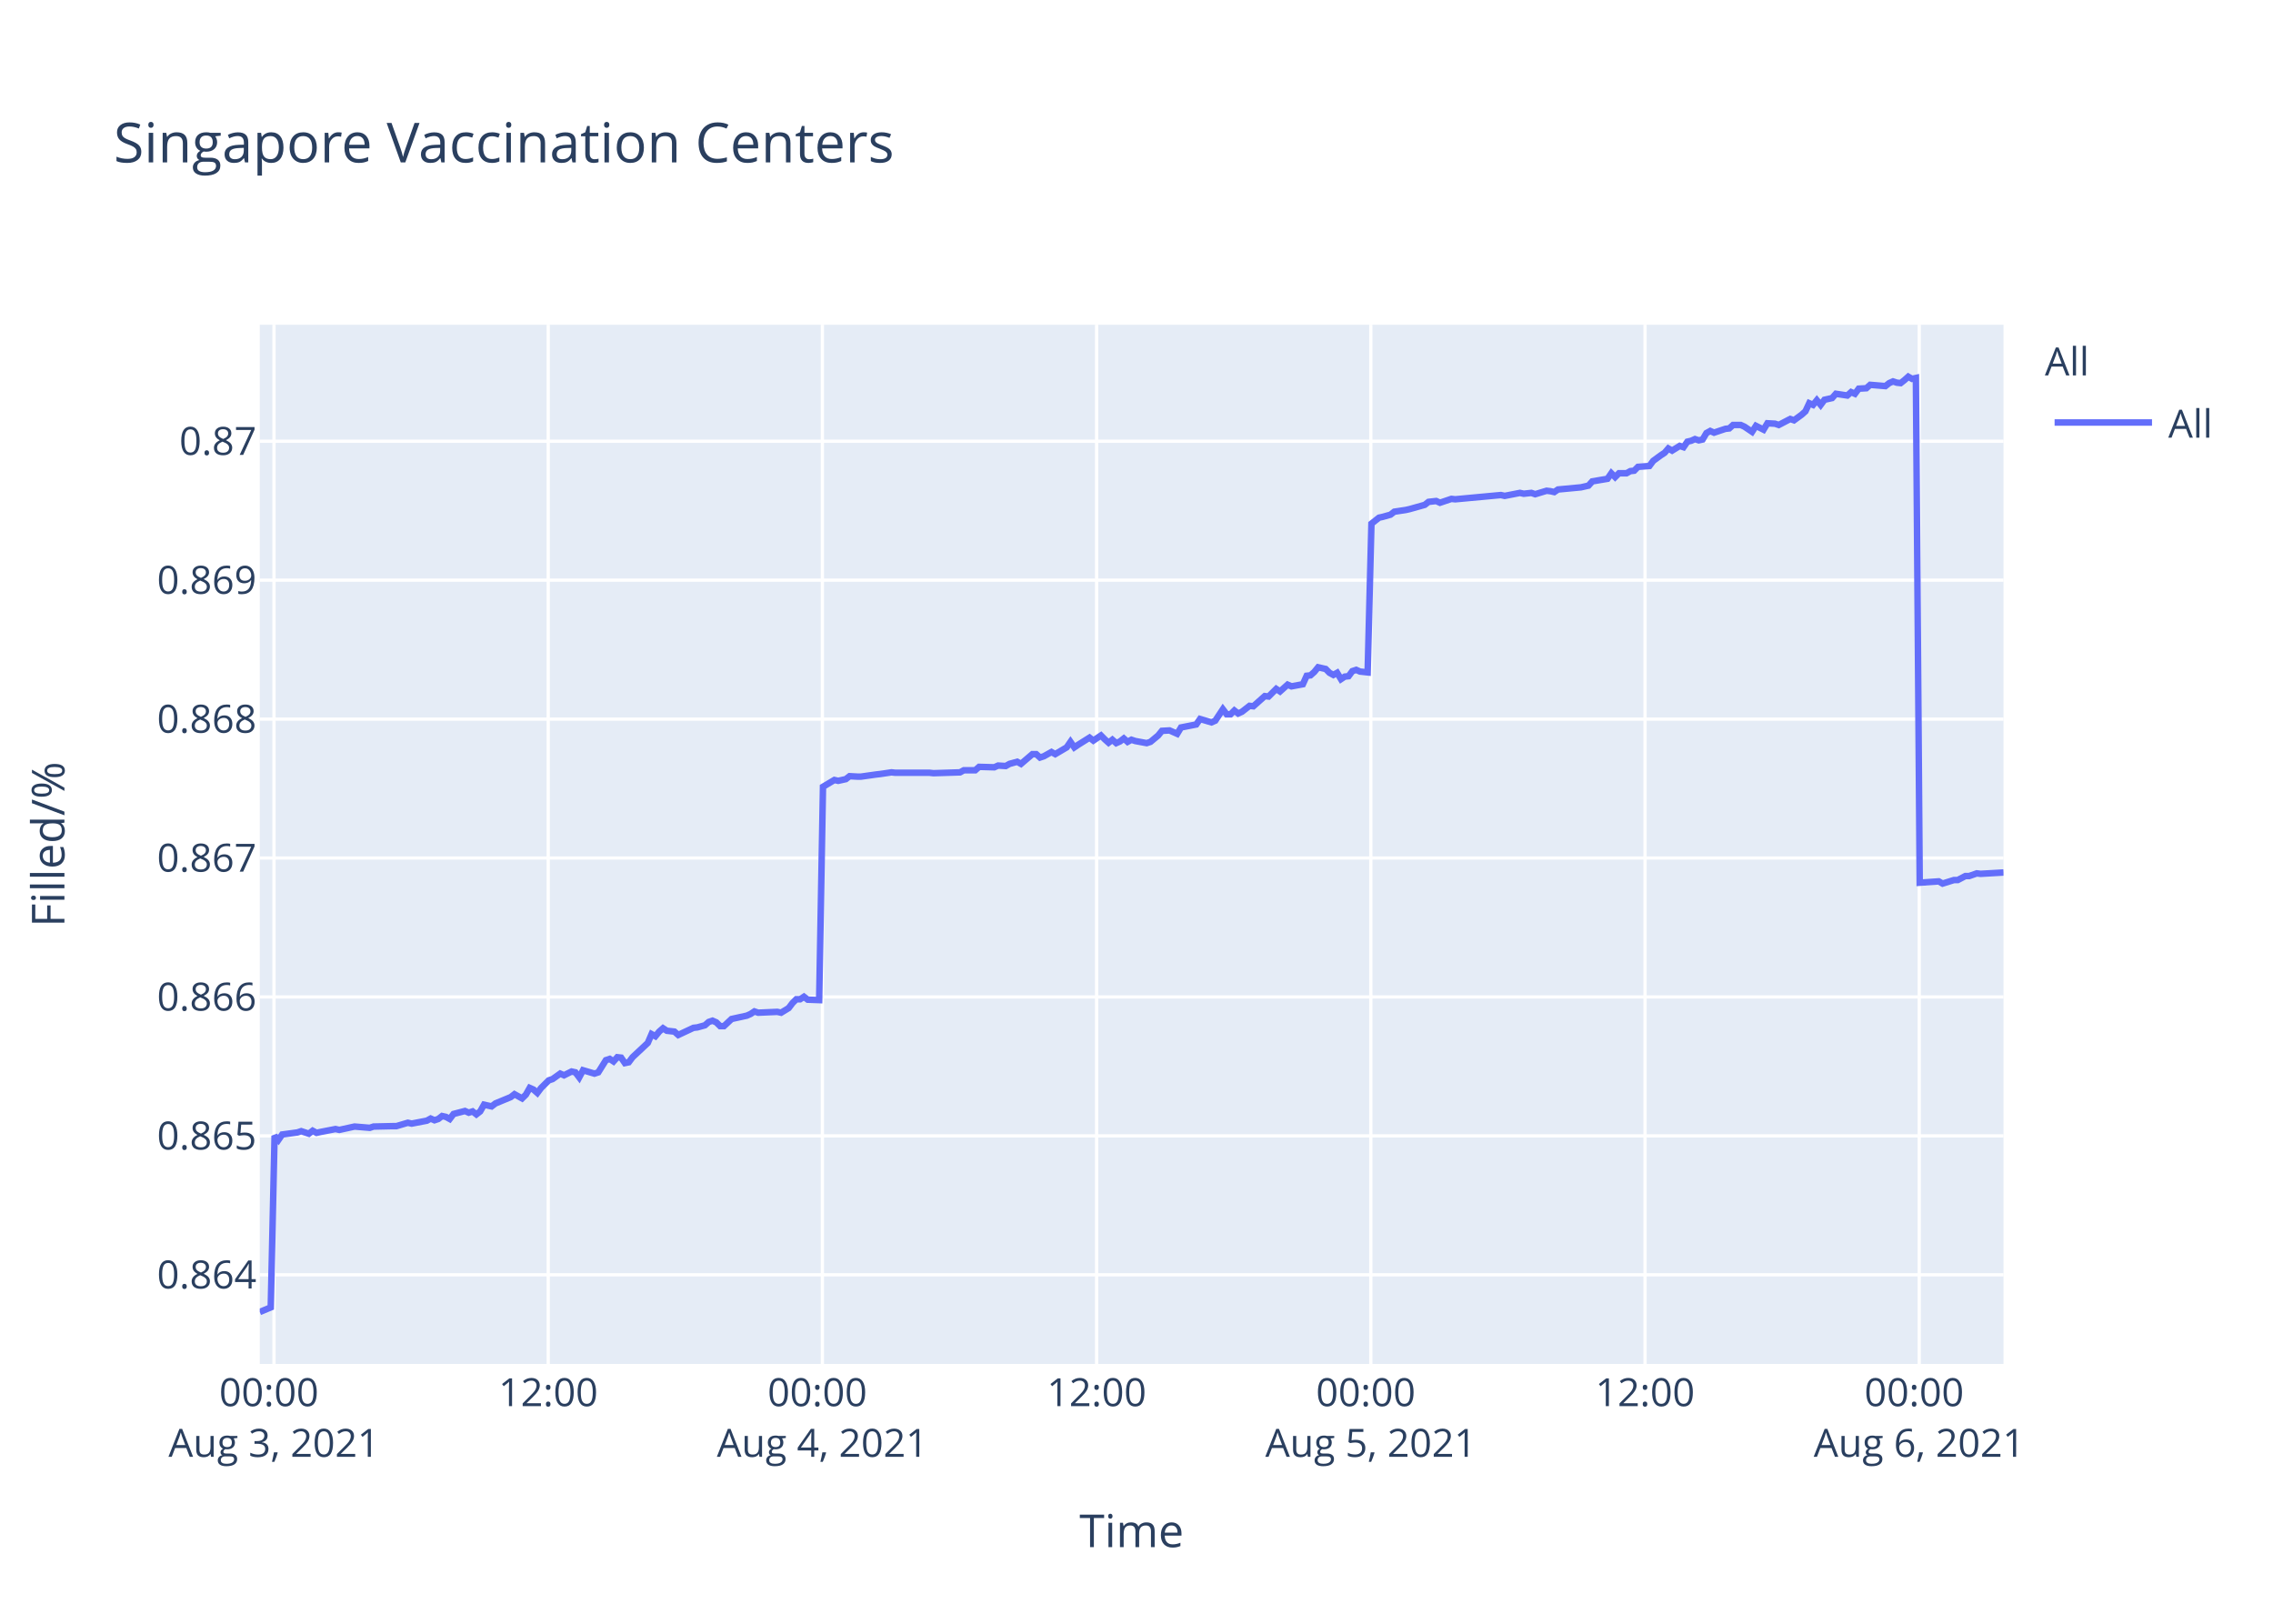
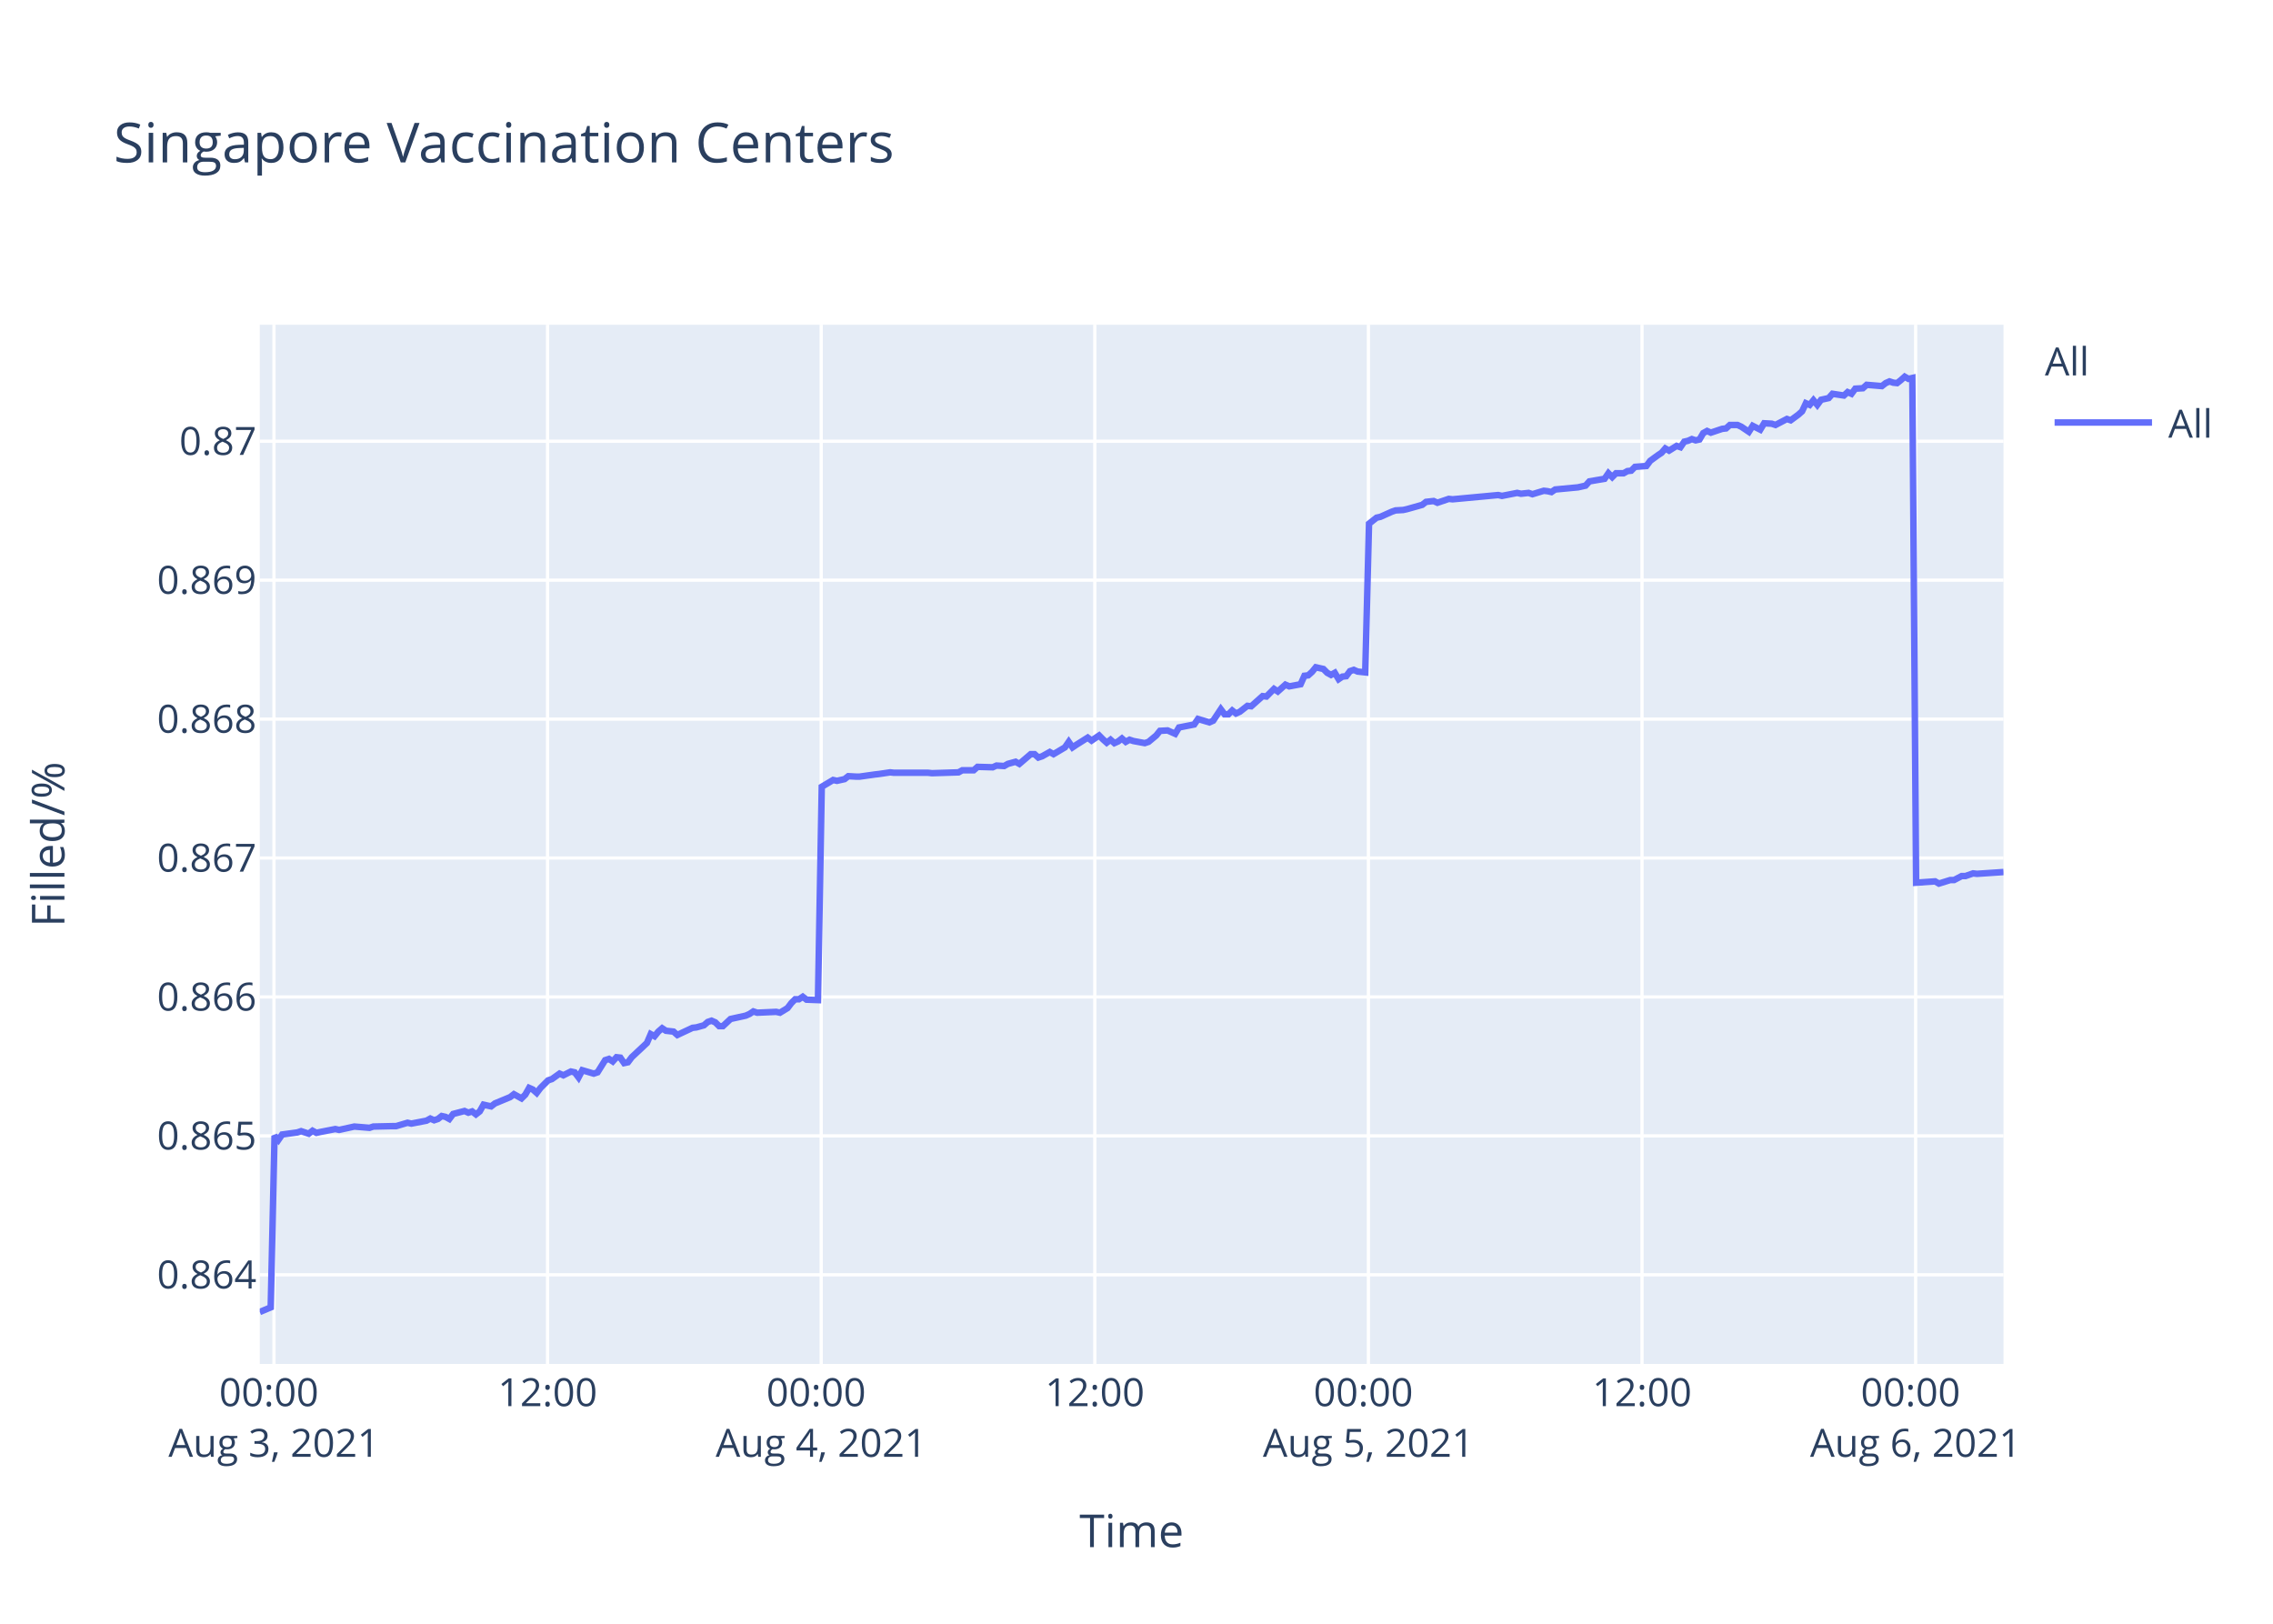
<svg xmlns="http://www.w3.org/2000/svg" class="main-svg" width="700" height="500" style="" viewBox="0 0 700 500">
  <rect x="0" y="0" width="700" height="500" style="fill: rgb(255, 255, 255); fill-opacity: 1;" />
-   <defs id="defs-afcfc0">
+   <defs id="defs-1a14fe">
    <g class="clips">
-       <clipPath id="clipafcfc0xyplot" class="plotclip">
+       <clipPath id="clip1a14fexyplot" class="plotclip">
        <rect width="537" height="320" />
      </clipPath>
-       <clipPath class="axesclip" id="clipafcfc0x">
+       <clipPath class="axesclip" id="clip1a14fex">
        <rect x="80" y="0" width="537" height="500" />
      </clipPath>
-       <clipPath class="axesclip" id="clipafcfc0y">
+       <clipPath class="axesclip" id="clip1a14fey">
        <rect x="0" y="100" width="700" height="320" />
      </clipPath>
-       <clipPath class="axesclip" id="clipafcfc0xy">
+       <clipPath class="axesclip" id="clip1a14fexy">
        <rect x="80" y="100" width="537" height="320" />
      </clipPath>
    </g>
    <g class="gradients" />
  </defs>
  <g class="bglayer">
    <rect class="bg" x="80" y="100" width="537" height="320" style="fill: rgb(229, 236, 246); fill-opacity: 1; stroke-width: 0;" />
  </g>
  <g class="layer-below">
    <g class="imagelayer" />
    <g class="shapelayer" />
  </g>
  <g class="cartesianlayer">
    <g class="subplot xy">
      <g class="layer-subplot">
        <g class="shapelayer" />
        <g class="imagelayer" />
      </g>
      <g class="gridlayer">
        <g class="x">
-           <path class="xgrid crisp" transform="translate(84.38,0)" d="M0,100v320" style="stroke: rgb(255, 255, 255); stroke-opacity: 1; stroke-width: 1px;" />
-           <path class="xgrid crisp" transform="translate(168.83,0)" d="M0,100v320" style="stroke: rgb(255, 255, 255); stroke-opacity: 1; stroke-width: 1px;" />
-           <path class="xgrid crisp" transform="translate(253.27,0)" d="M0,100v320" style="stroke: rgb(255, 255, 255); stroke-opacity: 1; stroke-width: 1px;" />
-           <path class="xgrid crisp" transform="translate(337.72,0)" d="M0,100v320" style="stroke: rgb(255, 255, 255); stroke-opacity: 1; stroke-width: 1px;" />
-           <path class="xgrid crisp" transform="translate(422.16,0)" d="M0,100v320" style="stroke: rgb(255, 255, 255); stroke-opacity: 1; stroke-width: 1px;" />
-           <path class="xgrid crisp" transform="translate(506.61,0)" d="M0,100v320" style="stroke: rgb(255, 255, 255); stroke-opacity: 1; stroke-width: 1px;" />
-           <path class="xgrid crisp" transform="translate(591.05,0)" d="M0,100v320" style="stroke: rgb(255, 255, 255); stroke-opacity: 1; stroke-width: 1px;" />
+           <path class="xgrid crisp" transform="translate(84.37,0)" d="M0,100v320" style="stroke: rgb(255, 255, 255); stroke-opacity: 1; stroke-width: 1px;" />
+           <path class="xgrid crisp" transform="translate(168.63,0)" d="M0,100v320" style="stroke: rgb(255, 255, 255); stroke-opacity: 1; stroke-width: 1px;" />
+           <path class="xgrid crisp" transform="translate(252.9,0)" d="M0,100v320" style="stroke: rgb(255, 255, 255); stroke-opacity: 1; stroke-width: 1px;" />
+           <path class="xgrid crisp" transform="translate(337.16,0)" d="M0,100v320" style="stroke: rgb(255, 255, 255); stroke-opacity: 1; stroke-width: 1px;" />
+           <path class="xgrid crisp" transform="translate(421.42,0)" d="M0,100v320" style="stroke: rgb(255, 255, 255); stroke-opacity: 1; stroke-width: 1px;" />
+           <path class="xgrid crisp" transform="translate(505.68,0)" d="M0,100v320" style="stroke: rgb(255, 255, 255); stroke-opacity: 1; stroke-width: 1px;" />
+           <path class="xgrid crisp" transform="translate(589.94,0)" d="M0,100v320" style="stroke: rgb(255, 255, 255); stroke-opacity: 1; stroke-width: 1px;" />
        </g>
        <g class="y">
          <path class="ygrid crisp" transform="translate(0,392.55)" d="M80,0h537" style="stroke: rgb(255, 255, 255); stroke-opacity: 1; stroke-width: 1px;" />
          <path class="ygrid crisp" transform="translate(0,349.77)" d="M80,0h537" style="stroke: rgb(255, 255, 255); stroke-opacity: 1; stroke-width: 1px;" />
          <path class="ygrid crisp" transform="translate(0,306.99)" d="M80,0h537" style="stroke: rgb(255, 255, 255); stroke-opacity: 1; stroke-width: 1px;" />
          <path class="ygrid crisp" transform="translate(0,264.21)" d="M80,0h537" style="stroke: rgb(255, 255, 255); stroke-opacity: 1; stroke-width: 1px;" />
          <path class="ygrid crisp" transform="translate(0,221.43)" d="M80,0h537" style="stroke: rgb(255, 255, 255); stroke-opacity: 1; stroke-width: 1px;" />
          <path class="ygrid crisp" transform="translate(0,178.65)" d="M80,0h537" style="stroke: rgb(255, 255, 255); stroke-opacity: 1; stroke-width: 1px;" />
          <path class="ygrid crisp" transform="translate(0,135.87)" d="M80,0h537" style="stroke: rgb(255, 255, 255); stroke-opacity: 1; stroke-width: 1px;" />
        </g>
      </g>
      <g class="zerolinelayer" />
      <path class="xlines-below" />
      <path class="ylines-below" />
      <g class="overlines-below" />
      <g class="xaxislayer-below" />
      <g class="yaxislayer-below" />
      <g class="overaxes-below" />
-       <g class="plot" transform="translate(80,100)" clip-path="url('#clipafcfc0xyplot')">
+       <g class="plot" transform="translate(80,100)" clip-path="url('#clip1a14fexyplot')">
        <g class="scatterlayer mlayer">
-           <g class="trace scatter trace06e173" style="stroke-miterlimit: 2; opacity: 1;">
+           <g class="trace scatter trace587b1d" style="stroke-miterlimit: 2; opacity: 1;">
            <g class="fills" />
            <g class="errorbars" />
            <g class="lines">
-               <path class="js-line" d="M0,304L3.38,302.59L4.56,249.74L5.73,251.04L6.9,249.35L11.59,248.71L12.76,248.32L15.11,249.1L16.29,248.19L17.49,248.84L18.63,248.58L23.32,247.67L24.5,247.93L28.01,247.16L29.19,246.9L33.88,247.29L35.05,246.9L40.91,246.77L42.08,246.77L45.6,245.73L46.78,245.99L51.46,245.09L52.63,244.44L53.81,244.96L54.98,244.57L56.15,243.66L57.33,243.92L58.5,244.57L59.68,243.02L63.19,242.11L64.36,242.63L65.54,242.24L66.71,243.15L67.88,242.24L69.06,240.17L71.4,240.69L72.58,239.78L77.27,237.84L78.44,236.94L80.78,238.23L81.96,237.07L83.13,235L84.3,235.51L85.48,236.55L86.65,235L89,232.67L90.17,232.28L92.52,230.6L93.69,231.12L96.03,229.95L97.21,230.21L98.38,231.76L99.55,229.56L103.07,230.6L104.25,230.21L106.59,226.46L107.76,226.07L108.94,226.85L110.11,225.55L111.28,225.68L112.45,227.36L113.63,227.11L114.8,225.55L119.49,221.16L120.66,218.44L121.84,219.09L123.01,217.66L124.19,216.63L125.36,217.4L127.7,217.66L128.87,218.7L133.57,216.5L134.74,216.37L137.09,215.72L138.26,214.69L139.43,214.3L140.6,214.82L141.78,215.98L142.95,215.98L145.3,213.78L146.47,213.52L149.99,212.75L151.16,212.23L152.33,211.45L153.5,211.84L159.37,211.58L160.55,211.84L162.88,210.42L164.06,208.87L165.23,207.7L166.41,207.7L167.58,206.93L168.75,207.83L172.27,207.96L173.45,142.27L176.96,140.18L178.14,140.44L180.48,139.92L181.65,139.01L184,139.14L185.18,139.14L189.86,138.48L191.03,138.35L194.55,137.83L195.73,137.96L206.28,137.96L207.46,138.09L215.66,137.83L216.84,137.18L220.35,137.18L221.53,136.14L226.21,136.27L227.39,135.74L229.73,135.88L230.9,135.22L233.26,134.57L234.43,135.22L237.95,132.22L239.11,132.22L240.29,133.27L241.46,132.88L243.81,131.57L244.98,132.22L248.5,130.14L249.67,128.44L250.85,130.14L252.02,129.35L255.54,127.14L256.71,128.05L259.06,126.48L260.23,127.66L261.4,128.7L262.57,127.79L263.75,128.83L264.92,128.31L266.09,127.4L267.26,128.44L268.44,127.79L269.61,128.18L273.13,128.83L274.31,128.44L276.67,126.48L277.84,125.05L280.18,124.92L281.36,125.44L282.53,125.96L283.71,124.01L288.4,123.09L289.57,121.4L293.09,122.44L294.26,121.92L296.6,118.4L297.78,119.96L298.96,119.96L300.13,118.79L301.3,119.7L302.47,119.18L304.82,117.35L305.99,117.48L309.51,114.35L310.68,114.48L313.03,112.14L314.2,112.92L316.54,110.83L317.72,111.35L321.23,110.7L322.41,108.09L323.58,107.96L324.75,106.92L325.93,105.48L327.1,105.74L328.27,106L329.44,107.18L330.63,107.83L331.79,107.18L332.97,109.13L334.14,108.35L335.31,108.22L336.48,106.66L337.66,106.27L338.83,106.79L341.18,107.05L342.35,61.25L344.69,59.41L345.86,59.15L348.21,58.49L349.39,57.57L352.9,57.04L354.07,56.78L358.77,55.46L359.94,54.54L362.29,54.28L363.46,54.81L366.98,53.62L368.15,53.75L382.22,52.44L383.39,52.7L388.09,51.78L389.26,52.04L391.6,51.78L392.78,52.18L396.29,51.12L397.46,51.25L398.65,51.52L399.81,50.73L406.85,50.07L409.19,49.54L410.37,48.23L412.71,47.83L415.05,47.44L416.23,45.73L417.4,46.91L418.58,45.73L420.92,45.73L422.09,45.07L423.27,44.94L424.44,43.76L427.96,43.49L429.13,41.91L431.47,40.2L432.65,39.42L433.79,38.1L434.95,38.76L437.3,37.31L438.47,37.71L439.65,36L440.81,35.73L441.99,35.21L443.16,35.6L444.34,35.34L445.51,33.36L446.69,32.71L447.86,33.23L450.2,32.44L451.38,32.05L452.55,31.92L453.72,30.86L456.07,30.86L457.24,31.39L459.58,32.97L460.77,31.13L463.11,32.31L464.3,30.34L466.63,30.47L467.8,30.86L471.32,29.02L472.49,29.42L474.83,27.71L476.01,26.66L477.18,24.16L478.36,24.68L479.52,23.24L480.7,24.68L481.87,23.1L483.05,22.84L484.22,22.58L485.39,21.26L488.91,21.79L490.08,20.74L491.25,21.26L492.43,19.68L494.77,19.55L495.95,18.5L500.64,18.89L501.81,17.97L502.98,17.45L504.16,17.84L505.33,17.97L506.5,17.05L507.68,16L508.84,16.66L510.02,16.39L511.2,171.81L517.06,171.4L518.24,172.08L521.75,170.99L522.92,170.99L525.27,169.76L526.44,169.76L528.78,168.94L529.96,169.08L537,168.67" style="vector-effect: non-scaling-stroke; fill: none; stroke: rgb(99, 110, 250); stroke-opacity: 1; stroke-width: 2px; opacity: 1;" />
+               <path class="js-line" d="M0,304L3.37,302.59L4.55,249.74L5.72,251.04L6.89,249.35L11.56,248.71L12.73,248.32L15.08,249.1L16.25,248.19L17.45,248.84L18.59,248.58L23.27,247.67L24.44,247.93L27.95,247.16L29.12,246.9L33.8,247.29L34.97,246.9L40.82,246.77L41.99,246.77L45.51,245.73L46.68,245.99L51.35,245.09L52.52,244.44L53.7,244.96L54.87,244.57L56.03,243.66L57.21,243.92L58.38,244.57L59.55,243.02L63.05,242.11L64.23,242.63L65.4,242.24L66.57,243.15L67.74,242.24L68.91,240.17L71.25,240.69L72.42,239.78L77.1,237.84L78.27,236.94L80.61,238.23L81.78,237.07L82.95,235L84.12,235.51L85.29,236.55L86.46,235L88.8,232.67L89.97,232.28L92.32,230.6L93.49,231.12L95.82,229.95L97,230.21L98.17,231.76L99.33,229.56L102.85,230.6L104.02,230.21L106.36,226.46L107.53,226.07L108.7,226.85L109.87,225.55L111.04,225.68L112.21,227.36L113.38,227.11L114.55,225.55L119.23,221.16L120.4,218.44L121.57,219.09L122.74,217.66L123.92,216.63L125.08,217.4L127.42,217.66L128.59,218.7L133.28,216.5L134.45,216.37L136.79,215.72L137.96,214.69L139.13,214.3L140.3,214.82L141.47,215.98L142.63,215.98L144.98,213.78L146.15,213.52L149.66,212.75L150.83,212.23L152,211.45L153.17,211.84L159.03,211.58L160.2,211.84L162.53,210.42L163.71,208.87L164.87,207.7L166.05,207.7L167.22,206.93L168.39,207.83L171.9,207.96L173.07,142.27L176.58,140.18L177.75,140.44L180.09,139.92L181.26,139.01L183.6,139.14L184.77,139.14L189.45,138.48L190.62,138.35L194.13,137.83L195.3,137.96L205.83,137.96L207.01,138.09L215.19,137.83L216.37,137.18L219.87,137.18L221.05,136.14L225.72,136.27L226.9,135.74L229.24,135.88L230.4,135.22L232.75,134.57L233.92,135.22L237.43,132.22L238.6,132.22L239.77,133.27L240.94,132.88L243.28,131.57L244.45,132.22L247.96,130.14L249.13,128.44L250.3,130.14L251.47,129.35L254.98,127.14L256.16,128.05L258.49,126.48L259.66,127.66L260.83,128.7L262.01,127.79L263.18,128.83L264.35,128.31L265.51,127.4L266.69,128.44L267.86,127.79L269.02,128.18L272.54,128.83L273.71,128.44L276.07,126.48L277.23,125.05L279.57,124.92L280.75,125.44L281.92,125.96L283.09,124.01L287.77,123.09L288.94,121.4L292.45,122.44L293.62,121.92L295.96,118.4L297.13,119.96L298.31,119.96L299.48,118.79L300.64,119.7L301.81,119.18L304.16,117.35L305.33,117.48L308.84,114.35L310.01,114.48L312.35,112.14L313.52,112.92L315.86,110.83L317.03,111.35L320.54,110.7L321.71,108.09L322.88,107.96L324.04,106.92L325.22,105.48L326.39,105.74L327.56,106L328.73,107.18L329.91,107.83L331.07,107.18L332.25,109.13L333.41,108.35L334.58,108.22L335.75,106.66L336.92,106.27L338.09,106.79L340.44,107.05L341.61,61.25L343.94,59.41L345.11,59.15L348.63,57.57L349.79,57.17L352.14,57.04L353.3,56.78L357.99,55.46L359.16,54.54L361.5,54.28L362.67,54.81L366.18,53.62L367.35,53.75L381.39,52.44L382.56,52.7L387.25,51.78L388.42,52.04L390.75,51.78L391.93,52.18L395.43,51.12L396.6,51.25L397.78,51.52L398.94,50.73L405.96,50.07L408.3,49.54L409.48,48.23L411.81,47.83L414.15,47.44L415.33,45.73L416.5,46.91L417.67,45.73L420.01,45.73L421.18,45.07L422.35,44.94L423.52,43.76L427.03,43.49L428.2,41.91L430.54,40.2L431.71,39.42L432.85,38.1L434.01,38.76L436.35,37.31L437.52,37.71L438.69,36L439.86,35.73L441.03,35.21L442.2,35.6L443.38,35.34L444.54,33.36L445.72,32.71L446.88,33.23L449.22,32.44L450.4,32.05L451.57,31.92L452.74,30.86L455.08,30.86L456.24,31.39L458.59,32.97L459.77,31.13L462.1,32.31L463.29,30.34L465.62,30.47L466.79,30.86L470.3,29.02L471.47,29.42L473.8,27.71L474.98,26.66L476.15,24.16L477.32,24.68L478.48,23.24L479.66,24.68L480.82,23.1L482,22.84L483.17,22.58L484.34,21.26L487.85,21.79L489.01,20.74L490.19,21.26L491.36,19.68L493.7,19.55L494.87,18.5L499.55,18.89L500.72,17.97L501.89,17.45L503.06,17.84L504.24,17.97L505.4,17.05L506.58,16L507.74,16.66L508.92,16.39L510.09,171.81L515.94,171.4L517.11,172.08L520.62,170.99L521.79,170.99L524.13,169.76L525.3,169.76L527.64,168.94L528.81,169.08L537,168.53" style="vector-effect: non-scaling-stroke; fill: none; stroke: rgb(99, 110, 250); stroke-opacity: 1; stroke-width: 2px; opacity: 1;" />
            </g>
            <g class="points" />
            <g class="text" />
          </g>
        </g>
      </g>
      <g class="overplot" />
      <path class="xlines-above crisp" d="M0,0" style="fill: none;" />
      <path class="ylines-above crisp" d="M0,0" style="fill: none;" />
      <g class="overlines-above" />
      <g class="xaxislayer-above">
        <g class="xtick">
-           <text text-anchor="middle" x="0" y="433" transform="translate(84.38,0)" style="font-family: 'Open Sans', verdana, arial, sans-serif; font-size: 12px; fill: rgb(42, 63, 95); fill-opacity: 1; white-space: pre;">
+           <text text-anchor="middle" x="0" y="433" transform="translate(84.37,0)" style="font-family: 'Open Sans', verdana, arial, sans-serif; font-size: 12px; fill: rgb(42, 63, 95); fill-opacity: 1; white-space: pre;">
            <tspan class="line" dy="0em" x="0" y="433">00:00</tspan>
            <tspan class="line" dy="1.3em" x="0" y="433">Aug 3, 2021</tspan>
          </text>
        </g>
        <g class="xtick">
-           <text text-anchor="middle" x="0" y="433" transform="translate(168.83,0)" style="font-family: 'Open Sans', verdana, arial, sans-serif; font-size: 12px; fill: rgb(42, 63, 95); fill-opacity: 1; white-space: pre;">12:00</text>
+           <text text-anchor="middle" x="0" y="433" transform="translate(168.63,0)" style="font-family: 'Open Sans', verdana, arial, sans-serif; font-size: 12px; fill: rgb(42, 63, 95); fill-opacity: 1; white-space: pre;">12:00</text>
        </g>
        <g class="xtick">
-           <text text-anchor="middle" x="0" y="433" transform="translate(253.27,0)" style="font-family: 'Open Sans', verdana, arial, sans-serif; font-size: 12px; fill: rgb(42, 63, 95); fill-opacity: 1; white-space: pre;">
+           <text text-anchor="middle" x="0" y="433" transform="translate(252.9,0)" style="font-family: 'Open Sans', verdana, arial, sans-serif; font-size: 12px; fill: rgb(42, 63, 95); fill-opacity: 1; white-space: pre;">
            <tspan class="line" dy="0em" x="0" y="433">00:00</tspan>
            <tspan class="line" dy="1.3em" x="0" y="433">Aug 4, 2021</tspan>
          </text>
        </g>
        <g class="xtick">
-           <text text-anchor="middle" x="0" y="433" transform="translate(337.72,0)" style="font-family: 'Open Sans', verdana, arial, sans-serif; font-size: 12px; fill: rgb(42, 63, 95); fill-opacity: 1; white-space: pre;">12:00</text>
+           <text text-anchor="middle" x="0" y="433" transform="translate(337.16,0)" style="font-family: 'Open Sans', verdana, arial, sans-serif; font-size: 12px; fill: rgb(42, 63, 95); fill-opacity: 1; white-space: pre;">12:00</text>
        </g>
        <g class="xtick">
-           <text text-anchor="middle" x="0" y="433" transform="translate(422.16,0)" style="font-family: 'Open Sans', verdana, arial, sans-serif; font-size: 12px; fill: rgb(42, 63, 95); fill-opacity: 1; white-space: pre;">
+           <text text-anchor="middle" x="0" y="433" transform="translate(421.42,0)" style="font-family: 'Open Sans', verdana, arial, sans-serif; font-size: 12px; fill: rgb(42, 63, 95); fill-opacity: 1; white-space: pre;">
            <tspan class="line" dy="0em" x="0" y="433">00:00</tspan>
            <tspan class="line" dy="1.3em" x="0" y="433">Aug 5, 2021</tspan>
          </text>
        </g>
        <g class="xtick">
-           <text text-anchor="middle" x="0" y="433" transform="translate(506.61,0)" style="font-family: 'Open Sans', verdana, arial, sans-serif; font-size: 12px; fill: rgb(42, 63, 95); fill-opacity: 1; white-space: pre;">12:00</text>
+           <text text-anchor="middle" x="0" y="433" transform="translate(505.68,0)" style="font-family: 'Open Sans', verdana, arial, sans-serif; font-size: 12px; fill: rgb(42, 63, 95); fill-opacity: 1; white-space: pre;">12:00</text>
        </g>
        <g class="xtick">
-           <text text-anchor="middle" x="0" y="433" transform="translate(591.05,0)" style="font-family: 'Open Sans', verdana, arial, sans-serif; font-size: 12px; fill: rgb(42, 63, 95); fill-opacity: 1; white-space: pre;">
+           <text text-anchor="middle" x="0" y="433" transform="translate(589.94,0)" style="font-family: 'Open Sans', verdana, arial, sans-serif; font-size: 12px; fill: rgb(42, 63, 95); fill-opacity: 1; white-space: pre;">
            <tspan class="line" dy="0em" x="0" y="433">00:00</tspan>
            <tspan class="line" dy="1.3em" x="0" y="433">Aug 6, 2021</tspan>
          </text>
        </g>
      </g>
      <g class="yaxislayer-above">
        <g class="ytick">
          <text text-anchor="end" x="79" y="4.2" transform="translate(0,392.55)" style="font-family: 'Open Sans', verdana, arial, sans-serif; font-size: 12px; fill: rgb(42, 63, 95); fill-opacity: 1; white-space: pre;">0.864</text>
        </g>
        <g class="ytick">
          <text text-anchor="end" x="79" y="4.2" transform="translate(0,349.77)" style="font-family: 'Open Sans', verdana, arial, sans-serif; font-size: 12px; fill: rgb(42, 63, 95); fill-opacity: 1; white-space: pre;">0.865</text>
        </g>
        <g class="ytick">
          <text text-anchor="end" x="79" y="4.2" transform="translate(0,306.99)" style="font-family: 'Open Sans', verdana, arial, sans-serif; font-size: 12px; fill: rgb(42, 63, 95); fill-opacity: 1; white-space: pre;">0.866</text>
        </g>
        <g class="ytick">
          <text text-anchor="end" x="79" y="4.2" transform="translate(0,264.21)" style="font-family: 'Open Sans', verdana, arial, sans-serif; font-size: 12px; fill: rgb(42, 63, 95); fill-opacity: 1; white-space: pre;">0.867</text>
        </g>
        <g class="ytick">
          <text text-anchor="end" x="79" y="4.2" transform="translate(0,221.43)" style="font-family: 'Open Sans', verdana, arial, sans-serif; font-size: 12px; fill: rgb(42, 63, 95); fill-opacity: 1; white-space: pre;">0.868</text>
        </g>
        <g class="ytick">
          <text text-anchor="end" x="79" y="4.2" transform="translate(0,178.65)" style="font-family: 'Open Sans', verdana, arial, sans-serif; font-size: 12px; fill: rgb(42, 63, 95); fill-opacity: 1; white-space: pre;">0.869</text>
        </g>
        <g class="ytick">
          <text text-anchor="end" x="79" y="4.2" transform="translate(0,135.87)" style="font-family: 'Open Sans', verdana, arial, sans-serif; font-size: 12px; fill: rgb(42, 63, 95); fill-opacity: 1; white-space: pre;">0.87</text>
        </g>
      </g>
      <g class="overaxes-above" />
    </g>
  </g>
  <g class="polarlayer" />
  <g class="ternarylayer" />
  <g class="geolayer" />
  <g class="funnelarealayer" />
  <g class="pielayer" />
  <g class="treemaplayer" />
  <g class="sunburstlayer" />
  <g class="glimages" />
-   <defs id="topdefs-afcfc0">
+   <defs id="topdefs-1a14fe">
    <g class="clips" />
-     <clipPath id="legendafcfc0">
+     <clipPath id="legend1a14fe">
      <rect width="60" height="45" x="0" y="0" />
    </clipPath>
  </defs>
  <g class="layer-above">
    <g class="imagelayer" />
    <g class="shapelayer" />
  </g>
  <g class="infolayer">
    <g class="legend" pointer-events="all" transform="translate(627.74,100)">
      <rect class="bg" shape-rendering="crispEdges" width="60" height="45" x="0" y="0" style="stroke: rgb(68, 68, 68); stroke-opacity: 1; fill: rgb(255, 255, 255); fill-opacity: 1; stroke-width: 0px;" />
-       <g class="scrollbox" transform="" clip-path="url('#legendafcfc0')">
+       <g class="scrollbox" transform="" clip-path="url('#legend1a14fe')">
        <text class="legendtitletext" text-anchor="start" x="2" y="15.6" style="font-family: 'Open Sans', verdana, arial, sans-serif; font-size: 12px; fill: rgb(42, 63, 95); fill-opacity: 1; white-space: pre;">All</text>
        <g class="groups" transform="">
          <g class="traces" transform="translate(0,30.1)" style="opacity: 1;">
            <text class="legendtext" text-anchor="start" x="40" y="4.68" style="font-family: 'Open Sans', verdana, arial, sans-serif; font-size: 12px; fill: rgb(42, 63, 95); fill-opacity: 1; white-space: pre;">All</text>
            <g class="layers" style="opacity: 1;">
              <g class="legendfill" />
              <g class="legendlines">
                <path class="js-line" d="M5,0h30" style="fill: none; stroke: rgb(99, 110, 250); stroke-opacity: 1; stroke-width: 2px;" />
              </g>
              <g class="legendsymbols">
                <g class="legendpoints" />
              </g>
            </g>
            <rect class="legendtoggle" x="0" y="-9.5" width="54.891" height="19" style="fill: rgb(0, 0, 0); fill-opacity: 0;" />
          </g>
        </g>
      </g>
      <rect class="scrollbar" rx="20" ry="3" width="0" height="0" x="0" y="0" style="fill: rgb(128, 139, 164); fill-opacity: 1;" />
    </g>
    <g class="g-gtitle">
      <text class="gtitle" x="35" y="50" text-anchor="start" dy="0em" style="font-family: 'Open Sans', verdana, arial, sans-serif; font-size: 17px; fill: rgb(42, 63, 95); opacity: 1; font-weight: normal; white-space: pre;">Singapore Vaccination Centers</text>
    </g>
    <g class="g-xtitle">
      <text class="xtitle" x="348.5" y="476.409" text-anchor="middle" style="font-family: 'Open Sans', verdana, arial, sans-serif; font-size: 14px; fill: rgb(42, 63, 95); opacity: 1; font-weight: normal; white-space: pre;">Time</text>
    </g>
    <g class="g-ytitle">
      <text class="ytitle" transform="rotate(-90,19.84063,260)" x="19.841" y="260" text-anchor="middle" style="font-family: 'Open Sans', verdana, arial, sans-serif; font-size: 14px; fill: rgb(42, 63, 95); opacity: 1; font-weight: normal; white-space: pre;">Filled/%</text>
    </g>
  </g>
</svg>
